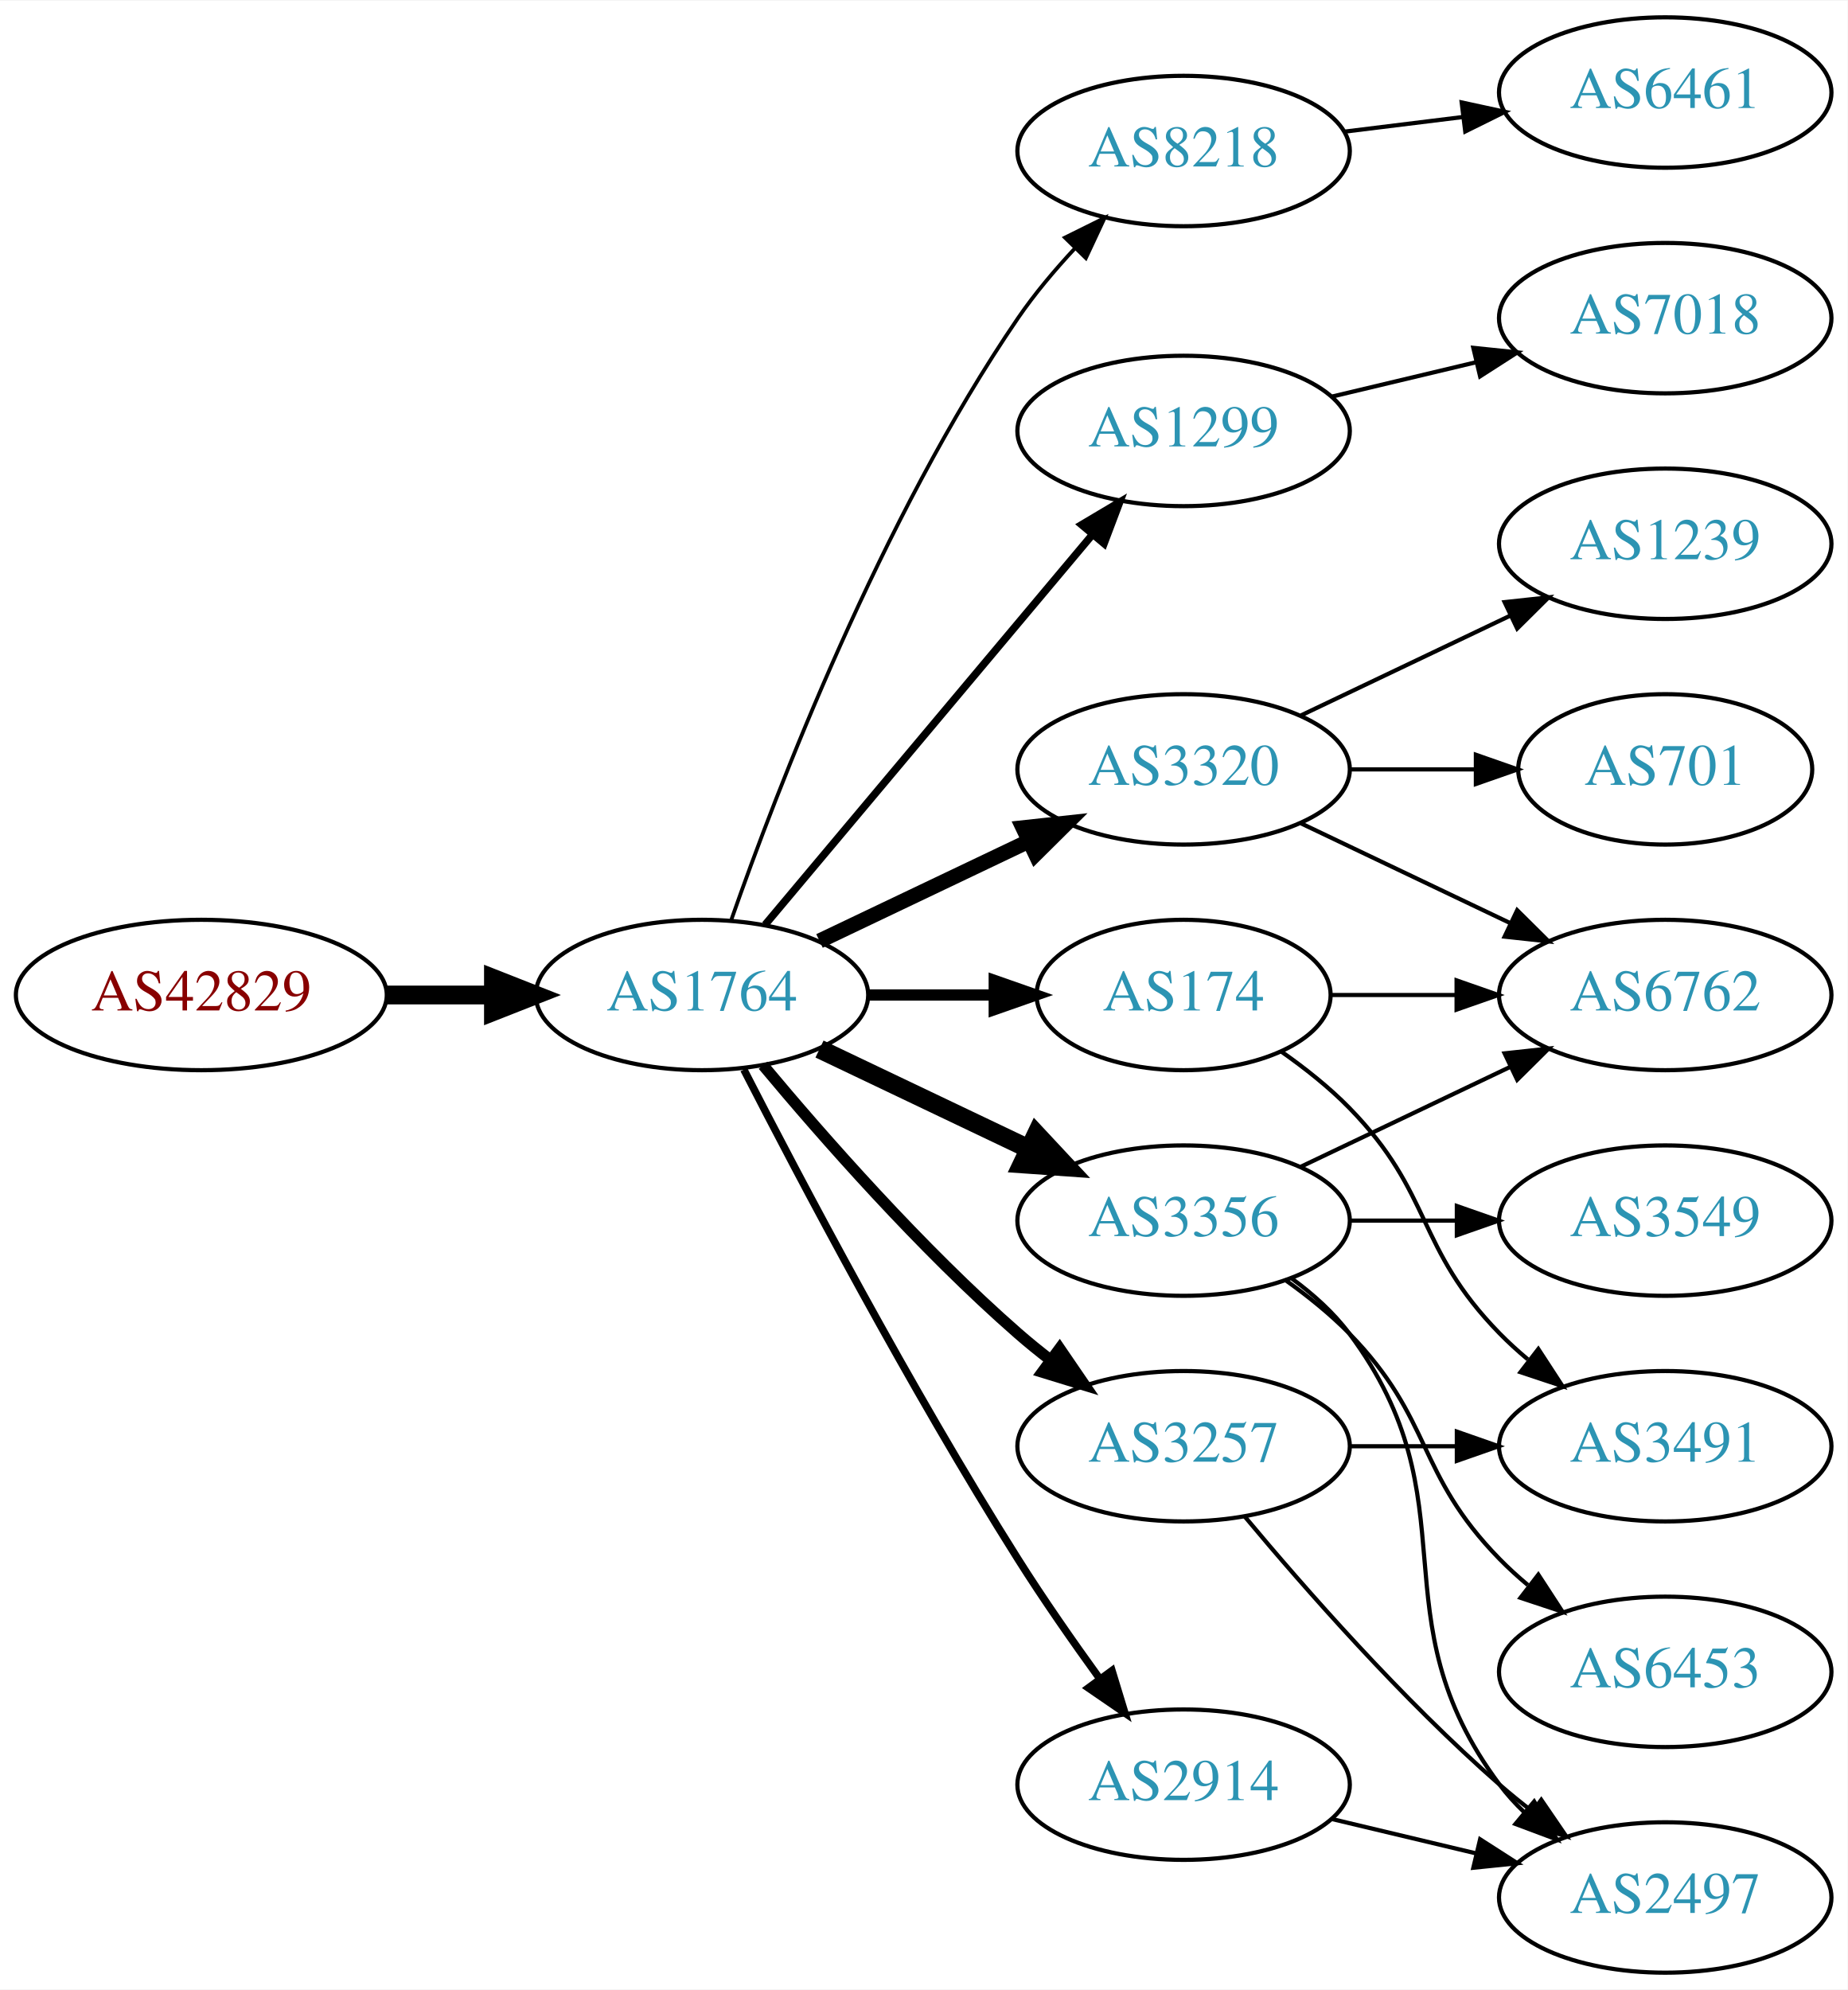
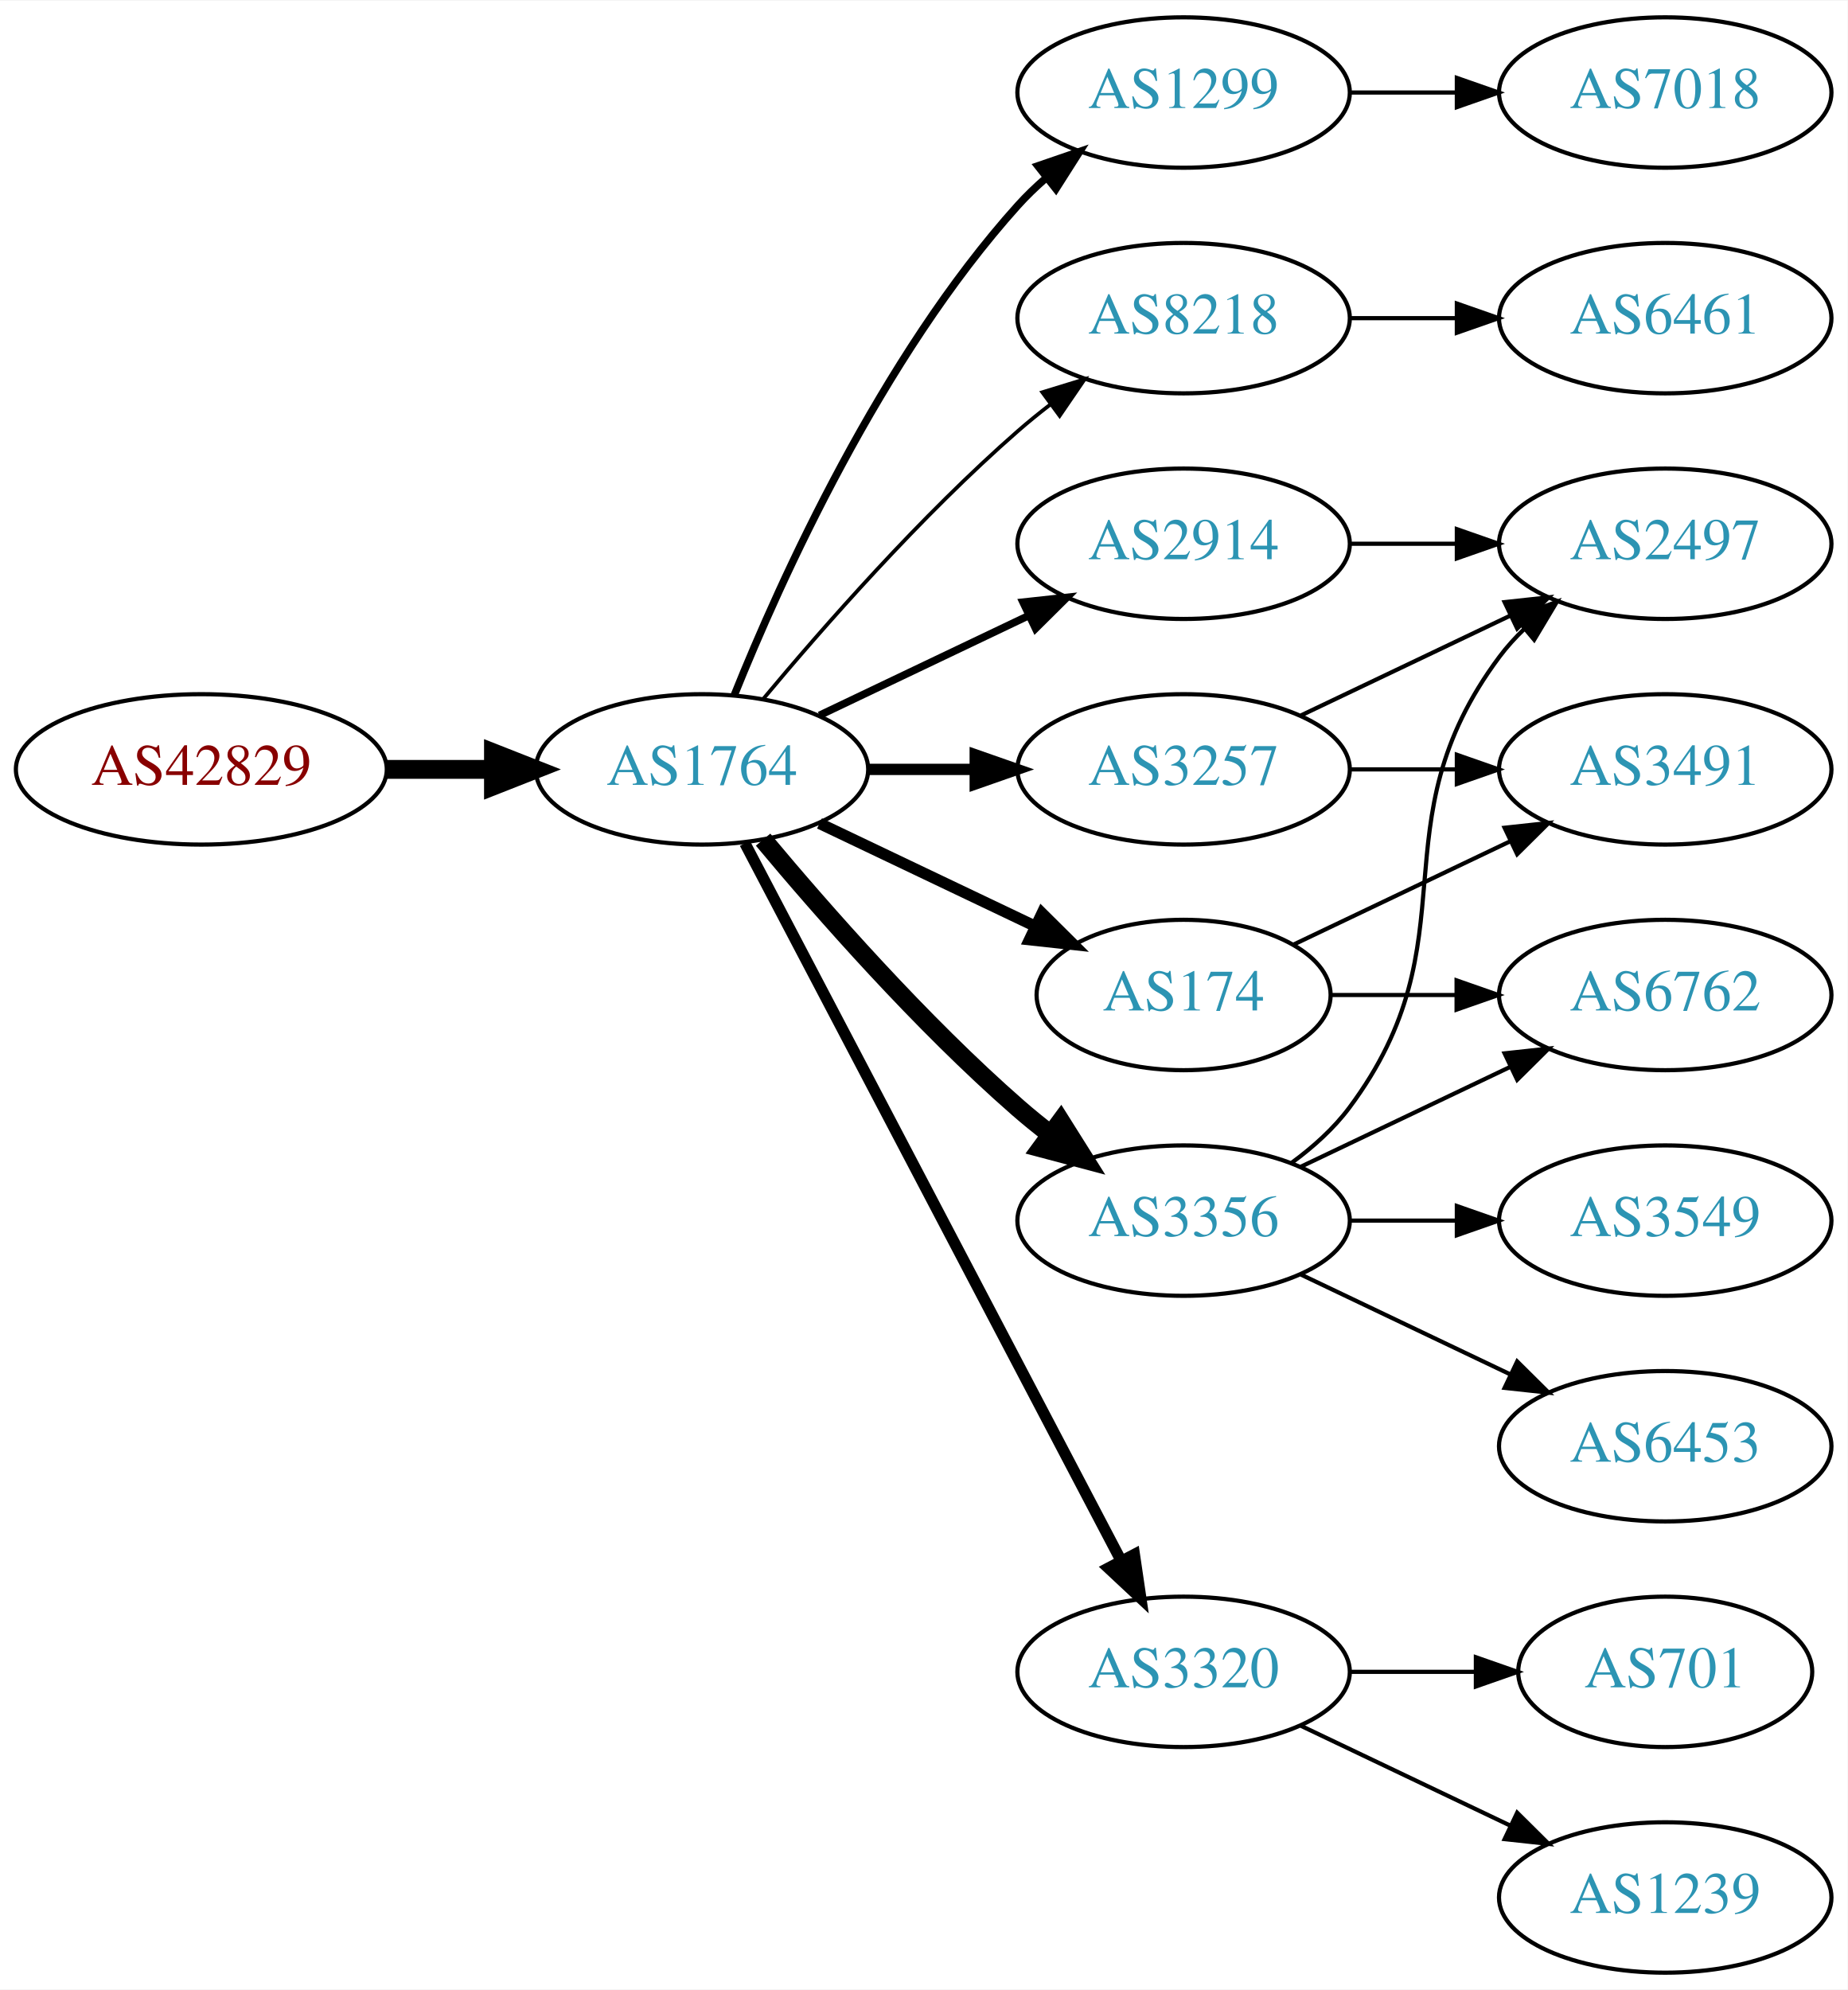
<svg xmlns="http://www.w3.org/2000/svg" xmlns:xlink="http://www.w3.org/1999/xlink" width="442pt" height="476pt" viewBox="0.00 0.00 442.27 476.00">
  <g id="graph0" class="graph" transform="scale(1 1) rotate(0) translate(4 472)">
    <polygon fill="white" stroke="none" points="-4,4 -4,-472 438.271,-472 438.271,4 -4,4" />
    <g id="node1" class="node">
      <g id="a_node1">
        <a xlink:href="/asn/42829" xlink:title="AS42829 ~ yelster digital gmbh [AT]">
-           <ellipse fill="#ffffff" stroke="black" cx="44.196" cy="-234" rx="44.393" ry="18" />
-           <text text-anchor="middle" x="44.196" y="-230.3" font-family="Times,serif" font-size="14.00" fill="#880000">AS42829</text>
+           <ellipse fill="#ffffff" stroke="black" cx="44.196" cy="-288" rx="44.393" ry="18" />
+           <text text-anchor="middle" x="44.196" y="-284.3" font-family="Times,serif" font-size="14.00" fill="#880000">AS42829</text>
        </a>
      </g>
    </g>
    <g id="node2" class="node">
      <g id="a_node2">
        <a xlink:href="/asn/1764" xlink:title="AS1764 ~ NEXTLAYER-AS [AT]">
-           <ellipse fill="#ffffff" stroke="black" cx="164.039" cy="-234" rx="39.794" ry="18" />
-           <text text-anchor="middle" x="164.039" y="-230.3" font-family="Times,serif" font-size="14.00" fill="#2c94b3">AS1764</text>
+           <ellipse fill="#ffffff" stroke="black" cx="164.039" cy="-288" rx="39.794" ry="18" />
+           <text text-anchor="middle" x="164.039" y="-284.3" font-family="Times,serif" font-size="14.00" fill="#2c94b3">AS1764</text>
        </a>
      </g>
    </g>
    <g id="edge1" class="edge">
-       <path fill="none" stroke="black" stroke-width="4.5" d="M88.407,-234C96.72,-234 105.482,-234 113.965,-234" />
-       <polygon fill="black" stroke="black" stroke-width="4.5" points="114.123,-237.938 124.123,-234 114.123,-230.063 114.123,-237.938" />
+       <path fill="none" stroke="black" stroke-width="4.5" d="M88.407,-288C96.72,-288 105.482,-288 113.965,-288" />
+       <polygon fill="black" stroke="black" stroke-width="4.5" points="114.123,-291.938 124.123,-288 114.123,-284.063 114.123,-291.938" />
    </g>
    <g id="node3" class="node">
      <g id="a_node3">
-         <a xlink:href="/asn/8218" xlink:title="AS8218 ~ legacy Neotelecoms [FR]">
-           <ellipse fill="#ffffff" stroke="black" cx="279.332" cy="-436" rx="39.794" ry="18" />
-           <text text-anchor="middle" x="279.332" y="-432.3" font-family="Times,serif" font-size="14.00" fill="#2c94b3">AS8218</text>
+         <a xlink:href="/asn/1299" xlink:title="AS1299 ~ Telia Carrier [EU]">
+           <ellipse fill="#ffffff" stroke="black" cx="279.332" cy="-450" rx="39.794" ry="18" />
+           <text text-anchor="middle" x="279.332" y="-446.3" font-family="Times,serif" font-size="14.00" fill="#2c94b3">AS1299</text>
        </a>
      </g>
    </g>
    <g id="edge2" class="edge">
-       <path fill="none" stroke="black" stroke-width="0.9" d="M171.083,-252.048C181.965,-283.106 206.813,-347.95 239.685,-396 243.641,-401.783 248.46,-407.501 253.334,-412.727" />
-       <polygon fill="black" stroke="black" stroke-width="0.9" points="250.929,-415.274 260.421,-419.981 255.936,-410.382 250.929,-415.274" />
+       <path fill="none" stroke="black" stroke-width="1.8" d="M171.786,-305.787C182.837,-333.243 206.891,-386.578 239.685,-423 241.688,-425.224 243.906,-427.363 246.239,-429.397" />
+       <polygon fill="black" stroke="black" stroke-width="1.8" points="244.437,-432.433 254.458,-435.873 248.769,-426.935 244.437,-432.433" />
    </g>
    <g id="node4" class="node">
      <g id="a_node4">
-         <a xlink:href="/asn/1299" xlink:title="AS1299 ~ Telia Carrier [EU]">
-           <ellipse fill="#ffffff" stroke="black" cx="279.332" cy="-369" rx="39.794" ry="18" />
-           <text text-anchor="middle" x="279.332" y="-365.3" font-family="Times,serif" font-size="14.00" fill="#2c94b3">AS1299</text>
+         <a xlink:href="/asn/8218" xlink:title="AS8218 ~ legacy Neotelecoms [FR]">
+           <ellipse fill="#ffffff" stroke="black" cx="279.332" cy="-396" rx="39.794" ry="18" />
+           <text text-anchor="middle" x="279.332" y="-392.3" font-family="Times,serif" font-size="14.00" fill="#2c94b3">AS8218</text>
        </a>
      </g>
    </g>
    <g id="edge3" class="edge">
-       <path fill="none" stroke="black" stroke-width="1.8" d="M179.158,-250.825C198.833,-274.269 234.637,-316.934 257.415,-344.076" />
-       <polygon fill="black" stroke="black" stroke-width="1.8" points="254.925,-346.553 264.034,-351.963 260.287,-342.053 254.925,-346.553" />
+       <path fill="none" stroke="black" stroke-width="0.9" d="M178.669,-304.817C192.951,-321.929 216.498,-348.745 239.685,-369 242.151,-371.154 244.789,-373.294 247.487,-375.372" />
+       <polygon fill="black" stroke="black" stroke-width="0.9" points="245.512,-378.264 255.641,-381.37 249.66,-372.625 245.512,-378.264" />
    </g>
    <g id="node5" class="node">
      <g id="a_node5">
+         <a xlink:href="/asn/2914" xlink:title="AS2914 ~ NTT America, Inc. [US]">
+           <ellipse fill="#ffffff" stroke="black" cx="279.332" cy="-342" rx="39.794" ry="18" />
+           <text text-anchor="middle" x="279.332" y="-338.3" font-family="Times,serif" font-size="14.00" fill="#2c94b3">AS2914</text>
+         </a>
+       </g>
+     </g>
+     <g id="edge4" class="edge">
+       <path fill="none" stroke="black" stroke-width="1.8" d="M192.175,-300.934C207.169,-308.081 225.99,-317.052 242.213,-324.785" />
+       <polygon fill="black" stroke="black" stroke-width="1.8" points="240.884,-328.028 251.417,-329.171 243.895,-321.709 240.884,-328.028" />
+     </g>
+     <g id="node6" class="node">
+       <g id="a_node6">
        <a xlink:href="/asn/3356" xlink:title="AS3356 ~ Level 3 Parent, LLC [US]">
          <ellipse fill="#ffffff" stroke="black" cx="279.332" cy="-180" rx="39.794" ry="18" />
          <text text-anchor="middle" x="279.332" y="-176.3" font-family="Times,serif" font-size="14.00" fill="#2c94b3">AS3356</text>
        </a>
      </g>
    </g>
-     <g id="edge4" class="edge">
-       <path fill="none" stroke="black" stroke-width="4.5" d="M192.175,-221.066C207.169,-213.919 225.99,-204.948 242.213,-197.215" />
-       <polygon fill="black" stroke="black" stroke-width="4.5" points="244.084,-200.686 251.417,-192.829 240.695,-193.577 244.084,-200.686" />
-     </g>
-     <g id="node6" class="node">
-       <g id="a_node6">
-         <a xlink:href="/asn/2914" xlink:title="AS2914 ~ NTT America, Inc. [US]">
-           <ellipse fill="#ffffff" stroke="black" cx="279.332" cy="-45" rx="39.794" ry="18" />
-           <text text-anchor="middle" x="279.332" y="-41.3" font-family="Times,serif" font-size="14.00" fill="#2c94b3">AS2914</text>
-         </a>
-       </g>
-     </g>
    <g id="edge5" class="edge">
-       <path fill="none" stroke="black" stroke-width="1.8" d="M174.065,-216.148C187.501,-189.945 213.95,-139.763 239.685,-99 245.748,-89.396 252.868,-79.187 259.333,-70.261" />
-       <polygon fill="black" stroke="black" stroke-width="1.8" points="262.185,-72.291 265.276,-62.157 256.54,-68.152 262.185,-72.291" />
+       <path fill="none" stroke="black" stroke-width="4.5" d="M178.669,-271.183C192.951,-254.071 216.498,-227.255 239.685,-207 242.151,-204.846 244.789,-202.706 247.487,-200.628" />
+       <polygon fill="black" stroke="black" stroke-width="4.5" points="249.919,-203.727 255.641,-194.63 245.252,-197.384 249.919,-203.727" />
    </g>
    <g id="node7" class="node">
      <g id="a_node7">
-         <a xlink:href="/asn/3320" xlink:title="AS3320 ~ DTAG [DE]">
+         <a xlink:href="/asn/3257" xlink:title="AS3257 ~ GTT [DE]">
          <ellipse fill="#ffffff" stroke="black" cx="279.332" cy="-288" rx="39.794" ry="18" />
-           <text text-anchor="middle" x="279.332" y="-284.3" font-family="Times,serif" font-size="14.00" fill="#2c94b3">AS3320</text>
+           <text text-anchor="middle" x="279.332" y="-284.3" font-family="Times,serif" font-size="14.00" fill="#2c94b3">AS3257</text>
        </a>
      </g>
    </g>
    <g id="edge6" class="edge">
-       <path fill="none" stroke="black" stroke-width="3.6" d="M192.175,-246.934C207.169,-254.081 225.99,-263.052 242.213,-270.785" />
-       <polygon fill="black" stroke="black" stroke-width="3.6" points="240.884,-274.028 251.417,-275.171 243.895,-267.709 240.884,-274.028" />
+       <path fill="none" stroke="black" stroke-width="2.7" d="M203.711,-288C211.914,-288 220.678,-288 229.21,-288" />
+       <polygon fill="black" stroke="black" stroke-width="2.7" points="229.449,-291.5 239.449,-288 229.449,-284.5 229.449,-291.5" />
    </g>
    <g id="node8" class="node">
      <g id="a_node8">
-         <a xlink:href="/asn/3257" xlink:title="AS3257 ~ GTT [DE]">
-           <ellipse fill="#ffffff" stroke="black" cx="279.332" cy="-126" rx="39.794" ry="18" />
-           <text text-anchor="middle" x="279.332" y="-122.3" font-family="Times,serif" font-size="14.00" fill="#2c94b3">AS3257</text>
+         <a xlink:href="/asn/3320" xlink:title="AS3320 ~ DTAG [DE]">
+           <ellipse fill="#ffffff" stroke="black" cx="279.332" cy="-72" rx="39.794" ry="18" />
+           <text text-anchor="middle" x="279.332" y="-68.3" font-family="Times,serif" font-size="14.00" fill="#2c94b3">AS3320</text>
        </a>
      </g>
    </g>
    <g id="edge7" class="edge">
-       <path fill="none" stroke="black" stroke-width="2.7" d="M178.669,-217.183C192.951,-200.071 216.498,-173.255 239.685,-153 242.151,-150.846 244.789,-148.706 247.487,-146.628" />
-       <polygon fill="black" stroke="black" stroke-width="2.7" points="249.66,-149.375 255.641,-140.63 245.512,-143.736 249.66,-149.375" />
+       <path fill="none" stroke="black" stroke-width="2.7" d="M174.31,-270.324C194.151,-232.495 240.829,-143.501 264.316,-98.722" />
+       <polygon fill="black" stroke="black" stroke-width="2.7" points="267.546,-100.099 269.091,-89.618 261.347,-96.848 267.546,-100.099" />
    </g>
    <g id="node9" class="node">
      <g id="a_node9">
        <a xlink:href="/asn/174" xlink:title="AS174 ~ Cogent Communications [US]">
          <ellipse fill="#ffffff" stroke="black" cx="279.332" cy="-234" rx="35.194" ry="18" />
          <text text-anchor="middle" x="279.332" y="-230.3" font-family="Times,serif" font-size="14.00" fill="#2c94b3">AS174</text>
        </a>
      </g>
    </g>
    <g id="edge8" class="edge">
-       <path fill="none" stroke="black" stroke-width="2.7" d="M203.711,-234C213.416,-234 223.907,-234 233.87,-234" />
-       <polygon fill="black" stroke="black" stroke-width="2.7" points="234.006,-237.5 244.006,-234 234.006,-230.5 234.006,-237.5" />
+       <path fill="none" stroke="black" stroke-width="2.7" d="M192.175,-275.066C207.607,-267.71 227.092,-258.423 243.628,-250.541" />
+       <polygon fill="black" stroke="black" stroke-width="2.7" points="245.448,-253.551 252.969,-246.089 242.436,-247.232 245.448,-253.551" />
+     </g>
+     <g id="node18" class="node">
+       <g id="a_node18">
+         <a xlink:href="/asn/7018" xlink:title="AS7018 ~ AT&amp;T Services, Inc. [US]">
+           <ellipse fill="#ffffff" stroke="black" cx="394.625" cy="-450" rx="39.794" ry="18" />
+           <text text-anchor="middle" x="394.625" y="-446.3" font-family="Times,serif" font-size="14.00" fill="#2c94b3">AS7018</text>
+         </a>
+       </g>
+     </g>
+     <g id="edge21" class="edge">
+       <path fill="none" stroke="black" d="M319.004,-450C327.207,-450 335.971,-450 344.503,-450" />
+       <polygon fill="black" stroke="black" points="344.742,-453.5 354.742,-450 344.742,-446.5 344.742,-453.5" />
    </g>
    <g id="node10" class="node">
      <g id="a_node10">
        <a xlink:href="/asn/6461" xlink:title="AS6461 ~ Zayo Bandwidth [US]">
-           <ellipse fill="#ffffff" stroke="black" cx="394.625" cy="-450" rx="39.794" ry="18" />
-           <text text-anchor="middle" x="394.625" y="-446.3" font-family="Times,serif" font-size="14.00" fill="#2c94b3">AS6461</text>
+           <ellipse fill="#ffffff" stroke="black" cx="394.625" cy="-396" rx="39.794" ry="18" />
+           <text text-anchor="middle" x="394.625" y="-392.3" font-family="Times,serif" font-size="14.00" fill="#2c94b3">AS6461</text>
        </a>
      </g>
    </g>
    <g id="edge9" class="edge">
-       <path fill="none" stroke="black" d="M317.742,-440.623C326.83,-441.746 336.667,-442.962 346.152,-444.134" />
-       <polygon fill="black" stroke="black" points="345.9,-447.629 356.254,-445.382 346.758,-440.682 345.9,-447.629" />
-     </g>
-     <g id="node11" class="node">
-       <g id="a_node11">
-         <a xlink:href="/asn/7018" xlink:title="AS7018 ~ AT&amp;T Services, Inc. [US]">
-           <ellipse fill="#ffffff" stroke="black" cx="394.625" cy="-396" rx="39.794" ry="18" />
-           <text text-anchor="middle" x="394.625" y="-392.3" font-family="Times,serif" font-size="14.00" fill="#2c94b3">AS7018</text>
-         </a>
-       </g>
-     </g>
-     <g id="edge10" class="edge">
-       <path fill="none" stroke="black" d="M314.939,-377.248C325.81,-379.838 337.964,-382.735 349.407,-385.462" />
-       <polygon fill="black" stroke="black" points="348.69,-388.889 359.229,-387.803 350.313,-382.08 348.69,-388.889" />
+       <path fill="none" stroke="black" d="M319.004,-396C327.207,-396 335.971,-396 344.503,-396" />
+       <polygon fill="black" stroke="black" points="344.742,-399.5 354.742,-396 344.742,-392.5 344.742,-399.5" />
+     </g>
+     <g id="node12" class="node">
+       <g id="a_node12">
+         <a xlink:href="/asn/2497" xlink:title="AS2497 ~ Internet Initiative Japan Inc. [JP]">
+           <ellipse fill="#ffffff" stroke="black" cx="394.625" cy="-342" rx="39.794" ry="18" />
+           <text text-anchor="middle" x="394.625" y="-338.3" font-family="Times,serif" font-size="14.00" fill="#2c94b3">AS2497</text>
+         </a>
+       </g>
+     </g>
+     <g id="edge16" class="edge">
+       <path fill="none" stroke="black" d="M319.004,-342C327.207,-342 335.971,-342 344.503,-342" />
+       <polygon fill="black" stroke="black" points="344.742,-345.5 354.742,-342 344.742,-338.5 344.742,-345.5" />
+     </g>
+     <g id="edge13" class="edge">
+       <path fill="none" stroke="black" d="M305.262,-193.882C310.338,-197.611 315.256,-202.016 318.978,-207 349.249,-247.542 324.707,-274.458 354.978,-315 356.723,-317.336 358.73,-319.545 360.893,-321.617" />
+       <polygon fill="black" stroke="black" points="358.771,-324.405 368.694,-328.118 363.253,-319.027 358.771,-324.405" />
    </g>
    <g id="node13" class="node">
      <g id="a_node13">
        <a xlink:href="/asn/6762" xlink:title="AS6762 ~ TELECOM ITALIA SPARKLE S.p.A. [IT]">
          <ellipse fill="#ffffff" stroke="black" cx="394.625" cy="-234" rx="39.794" ry="18" />
          <text text-anchor="middle" x="394.625" y="-230.3" font-family="Times,serif" font-size="14.00" fill="#2c94b3">AS6762</text>
        </a>
      </g>
    </g>
-     <g id="edge19" class="edge">
+     <g id="edge12" class="edge">
      <path fill="none" stroke="black" d="M307.468,-192.934C322.462,-200.081 341.283,-209.052 357.506,-216.785" />
      <polygon fill="black" stroke="black" points="356.177,-220.028 366.71,-221.171 359.188,-213.709 356.177,-220.028" />
    </g>
+     <g id="node14" class="node">
+       <g id="a_node14">
+         <a xlink:href="/asn/6453" xlink:title="AS6453 ~ TATA COMMUNICATIONS (AMERICA) INC [US]">
+           <ellipse fill="#ffffff" stroke="black" cx="394.625" cy="-126" rx="39.794" ry="18" />
+           <text text-anchor="middle" x="394.625" y="-122.3" font-family="Times,serif" font-size="14.00" fill="#2c94b3">AS6453</text>
+         </a>
+       </g>
+     </g>
+     <g id="edge14" class="edge">
+       <path fill="none" stroke="black" d="M307.468,-167.066C322.462,-159.919 341.283,-150.948 357.506,-143.215" />
+       <polygon fill="black" stroke="black" points="359.188,-146.291 366.71,-138.829 356.177,-139.972 359.188,-146.291" />
+     </g>
    <g id="node15" class="node">
      <g id="a_node15">
-         <a xlink:href="/asn/2497" xlink:title="AS2497 ~ Internet Initiative Japan Inc. [JP]">
-           <ellipse fill="#ffffff" stroke="black" cx="394.625" cy="-18" rx="39.794" ry="18" />
-           <text text-anchor="middle" x="394.625" y="-14.3" font-family="Times,serif" font-size="14.00" fill="#2c94b3">AS2497</text>
-         </a>
-       </g>
-     </g>
-     <g id="edge18" class="edge">
-       <path fill="none" stroke="black" d="M305.262,-166.118C310.338,-162.389 315.256,-157.984 318.978,-153 349.249,-112.458 324.707,-85.542 354.978,-45 356.723,-42.664 358.73,-40.455 360.893,-38.383" />
-       <polygon fill="black" stroke="black" points="363.253,-40.973 368.694,-31.882 358.771,-35.595 363.253,-40.973" />
-     </g>
-     <g id="node17" class="node">
-       <g id="a_node17">
        <a xlink:href="/asn/3549" xlink:title="AS3549 ~ Level 3 Parent, LLC [US]">
          <ellipse fill="#ffffff" stroke="black" cx="394.625" cy="-180" rx="39.794" ry="18" />
          <text text-anchor="middle" x="394.625" y="-176.3" font-family="Times,serif" font-size="14.00" fill="#2c94b3">AS3549</text>
        </a>
      </g>
    </g>
-     <g id="edge20" class="edge">
+     <g id="edge15" class="edge">
      <path fill="none" stroke="black" d="M319.004,-180C327.207,-180 335.971,-180 344.503,-180" />
      <polygon fill="black" stroke="black" points="344.742,-183.5 354.742,-180 344.742,-176.5 344.742,-183.5" />
    </g>
-     <g id="node18" class="node">
-       <g id="a_node18">
-         <a xlink:href="/asn/6453" xlink:title="AS6453 ~ TATA COMMUNICATIONS (AMERICA) INC [US]">
-           <ellipse fill="#ffffff" stroke="black" cx="394.625" cy="-72" rx="39.794" ry="18" />
-           <text text-anchor="middle" x="394.625" y="-68.3" font-family="Times,serif" font-size="14.00" fill="#2c94b3">AS6453</text>
-         </a>
-       </g>
-     </g>
-     <g id="edge21" class="edge">
-       <path fill="none" stroke="black" d="M303.926,-165.611C309.182,-161.852 314.513,-157.563 318.978,-153 339.151,-132.383 334.806,-119.617 354.978,-99 357.071,-96.861 359.354,-94.782 361.731,-92.79" />
-       <polygon fill="black" stroke="black" points="364.249,-95.268 370.031,-86.389 359.974,-89.725 364.249,-95.268" />
-     </g>
-     <g id="edge22" class="edge">
-       <path fill="none" stroke="black" d="M314.939,-36.752C325.81,-34.162 337.964,-31.265 349.407,-28.538" />
-       <polygon fill="black" stroke="black" points="350.313,-31.92 359.229,-26.197 348.69,-25.111 350.313,-31.92" />
-     </g>
-     <g id="node12" class="node">
-       <g id="a_node12">
-         <a xlink:href="/asn/701" xlink:title="AS701 ~ UUNET [US]">
-           <ellipse fill="#ffffff" stroke="black" cx="394.625" cy="-288" rx="35.194" ry="18" />
-           <text text-anchor="middle" x="394.625" y="-284.3" font-family="Times,serif" font-size="14.00" fill="#2c94b3">AS701</text>
-         </a>
-       </g>
+     <g id="node11" class="node">
+       <g id="a_node11">
+         <a xlink:href="/asn/3491" xlink:title="AS3491 ~ PCCW Global, Inc. [US]">
+           <ellipse fill="#ffffff" stroke="black" cx="394.625" cy="-288" rx="39.794" ry="18" />
+           <text text-anchor="middle" x="394.625" y="-284.3" font-family="Times,serif" font-size="14.00" fill="#2c94b3">AS3491</text>
+         </a>
+       </g>
+     </g>
+     <g id="edge10" class="edge">
+       <path fill="none" stroke="black" d="M319.004,-288C327.207,-288 335.971,-288 344.503,-288" />
+       <polygon fill="black" stroke="black" points="344.742,-291.5 354.742,-288 344.742,-284.5 344.742,-291.5" />
    </g>
    <g id="edge11" class="edge">
-       <path fill="none" stroke="black" d="M319.004,-288C328.709,-288 339.2,-288 349.163,-288" />
-       <polygon fill="black" stroke="black" points="349.299,-291.5 359.299,-288 349.299,-284.5 349.299,-291.5" />
-     </g>
-     <g id="edge12" class="edge">
-       <path fill="none" stroke="black" d="M307.468,-275.066C322.462,-267.919 341.283,-258.948 357.506,-251.215" />
-       <polygon fill="black" stroke="black" points="359.188,-254.291 366.71,-246.829 356.177,-247.972 359.188,-254.291" />
-     </g>
-     <g id="node14" class="node">
-       <g id="a_node14">
-         <a xlink:href="/asn/1239" xlink:title="AS1239 ~ Sprint [US]">
-           <ellipse fill="#ffffff" stroke="black" cx="394.625" cy="-342" rx="39.794" ry="18" />
-           <text text-anchor="middle" x="394.625" y="-338.3" font-family="Times,serif" font-size="14.00" fill="#2c94b3">AS1239</text>
-         </a>
-       </g>
-     </g>
-     <g id="edge13" class="edge">
      <path fill="none" stroke="black" d="M307.468,-300.934C322.462,-308.081 341.283,-317.052 357.506,-324.785" />
      <polygon fill="black" stroke="black" points="356.177,-328.028 366.71,-329.171 359.188,-321.709 356.177,-328.028" />
    </g>
-     <g id="edge14" class="edge">
-       <path fill="none" stroke="black" d="M293.962,-109.183C308.244,-92.071 331.791,-65.255 354.978,-45 357.444,-42.846 360.082,-40.706 362.78,-38.628" />
-       <polygon fill="black" stroke="black" points="364.953,-41.375 370.934,-32.63 360.805,-35.736 364.953,-41.375" />
-     </g>
    <g id="node16" class="node">
      <g id="a_node16">
-         <a xlink:href="/asn/3491" xlink:title="AS3491 ~ PCCW Global, Inc. [US]">
-           <ellipse fill="#ffffff" stroke="black" cx="394.625" cy="-126" rx="39.794" ry="18" />
-           <text text-anchor="middle" x="394.625" y="-122.3" font-family="Times,serif" font-size="14.00" fill="#2c94b3">AS3491</text>
-         </a>
-       </g>
-     </g>
-     <g id="edge15" class="edge">
-       <path fill="none" stroke="black" d="M319.004,-126C327.207,-126 335.971,-126 344.503,-126" />
-       <polygon fill="black" stroke="black" points="344.742,-129.5 354.742,-126 344.742,-122.5 344.742,-129.5" />
-     </g>
-     <g id="edge16" class="edge">
+         <a xlink:href="/asn/1239" xlink:title="AS1239 ~ Sprint [US]">
+           <ellipse fill="#ffffff" stroke="black" cx="394.625" cy="-18" rx="39.794" ry="18" />
+           <text text-anchor="middle" x="394.625" y="-14.3" font-family="Times,serif" font-size="14.00" fill="#2c94b3">AS1239</text>
+         </a>
+       </g>
+     </g>
+     <g id="edge19" class="edge">
+       <path fill="none" stroke="black" d="M307.468,-59.066C322.462,-51.919 341.283,-42.948 357.506,-35.215" />
+       <polygon fill="black" stroke="black" points="359.188,-38.291 366.71,-30.829 356.177,-31.972 359.188,-38.291" />
+     </g>
+     <g id="node17" class="node">
+       <g id="a_node17">
+         <a xlink:href="/asn/701" xlink:title="AS701 ~ UUNET [US]">
+           <ellipse fill="#ffffff" stroke="black" cx="394.625" cy="-72" rx="35.194" ry="18" />
+           <text text-anchor="middle" x="394.625" y="-68.3" font-family="Times,serif" font-size="14.00" fill="#2c94b3">AS701</text>
+         </a>
+       </g>
+     </g>
+     <g id="edge20" class="edge">
+       <path fill="none" stroke="black" d="M319.004,-72C328.709,-72 339.2,-72 349.163,-72" />
+       <polygon fill="black" stroke="black" points="349.299,-75.5 359.299,-72 349.299,-68.5 349.299,-75.5" />
+     </g>
+     <g id="edge18" class="edge">
+       <path fill="none" stroke="black" d="M305.757,-246.119C321.059,-253.413 340.783,-262.814 357.665,-270.86" />
+       <polygon fill="black" stroke="black" points="356.172,-274.026 366.705,-275.169 359.184,-267.707 356.172,-274.026" />
+     </g>
+     <g id="edge17" class="edge">
      <path fill="none" stroke="black" d="M314.631,-234C324.008,-234 334.358,-234 344.393,-234" />
      <polygon fill="black" stroke="black" points="344.681,-237.5 354.681,-234 344.681,-230.5 344.681,-237.5" />
    </g>
-     <g id="edge17" class="edge">
-       <path fill="none" stroke="black" d="M302.714,-220.468C308.356,-216.51 314.17,-211.914 318.978,-207 339.151,-186.383 334.806,-173.617 354.978,-153 357.071,-150.861 359.354,-148.782 361.731,-146.79" />
-       <polygon fill="black" stroke="black" points="364.249,-149.268 370.031,-140.389 359.974,-143.725 364.249,-149.268" />
-     </g>
  </g>
</svg>
